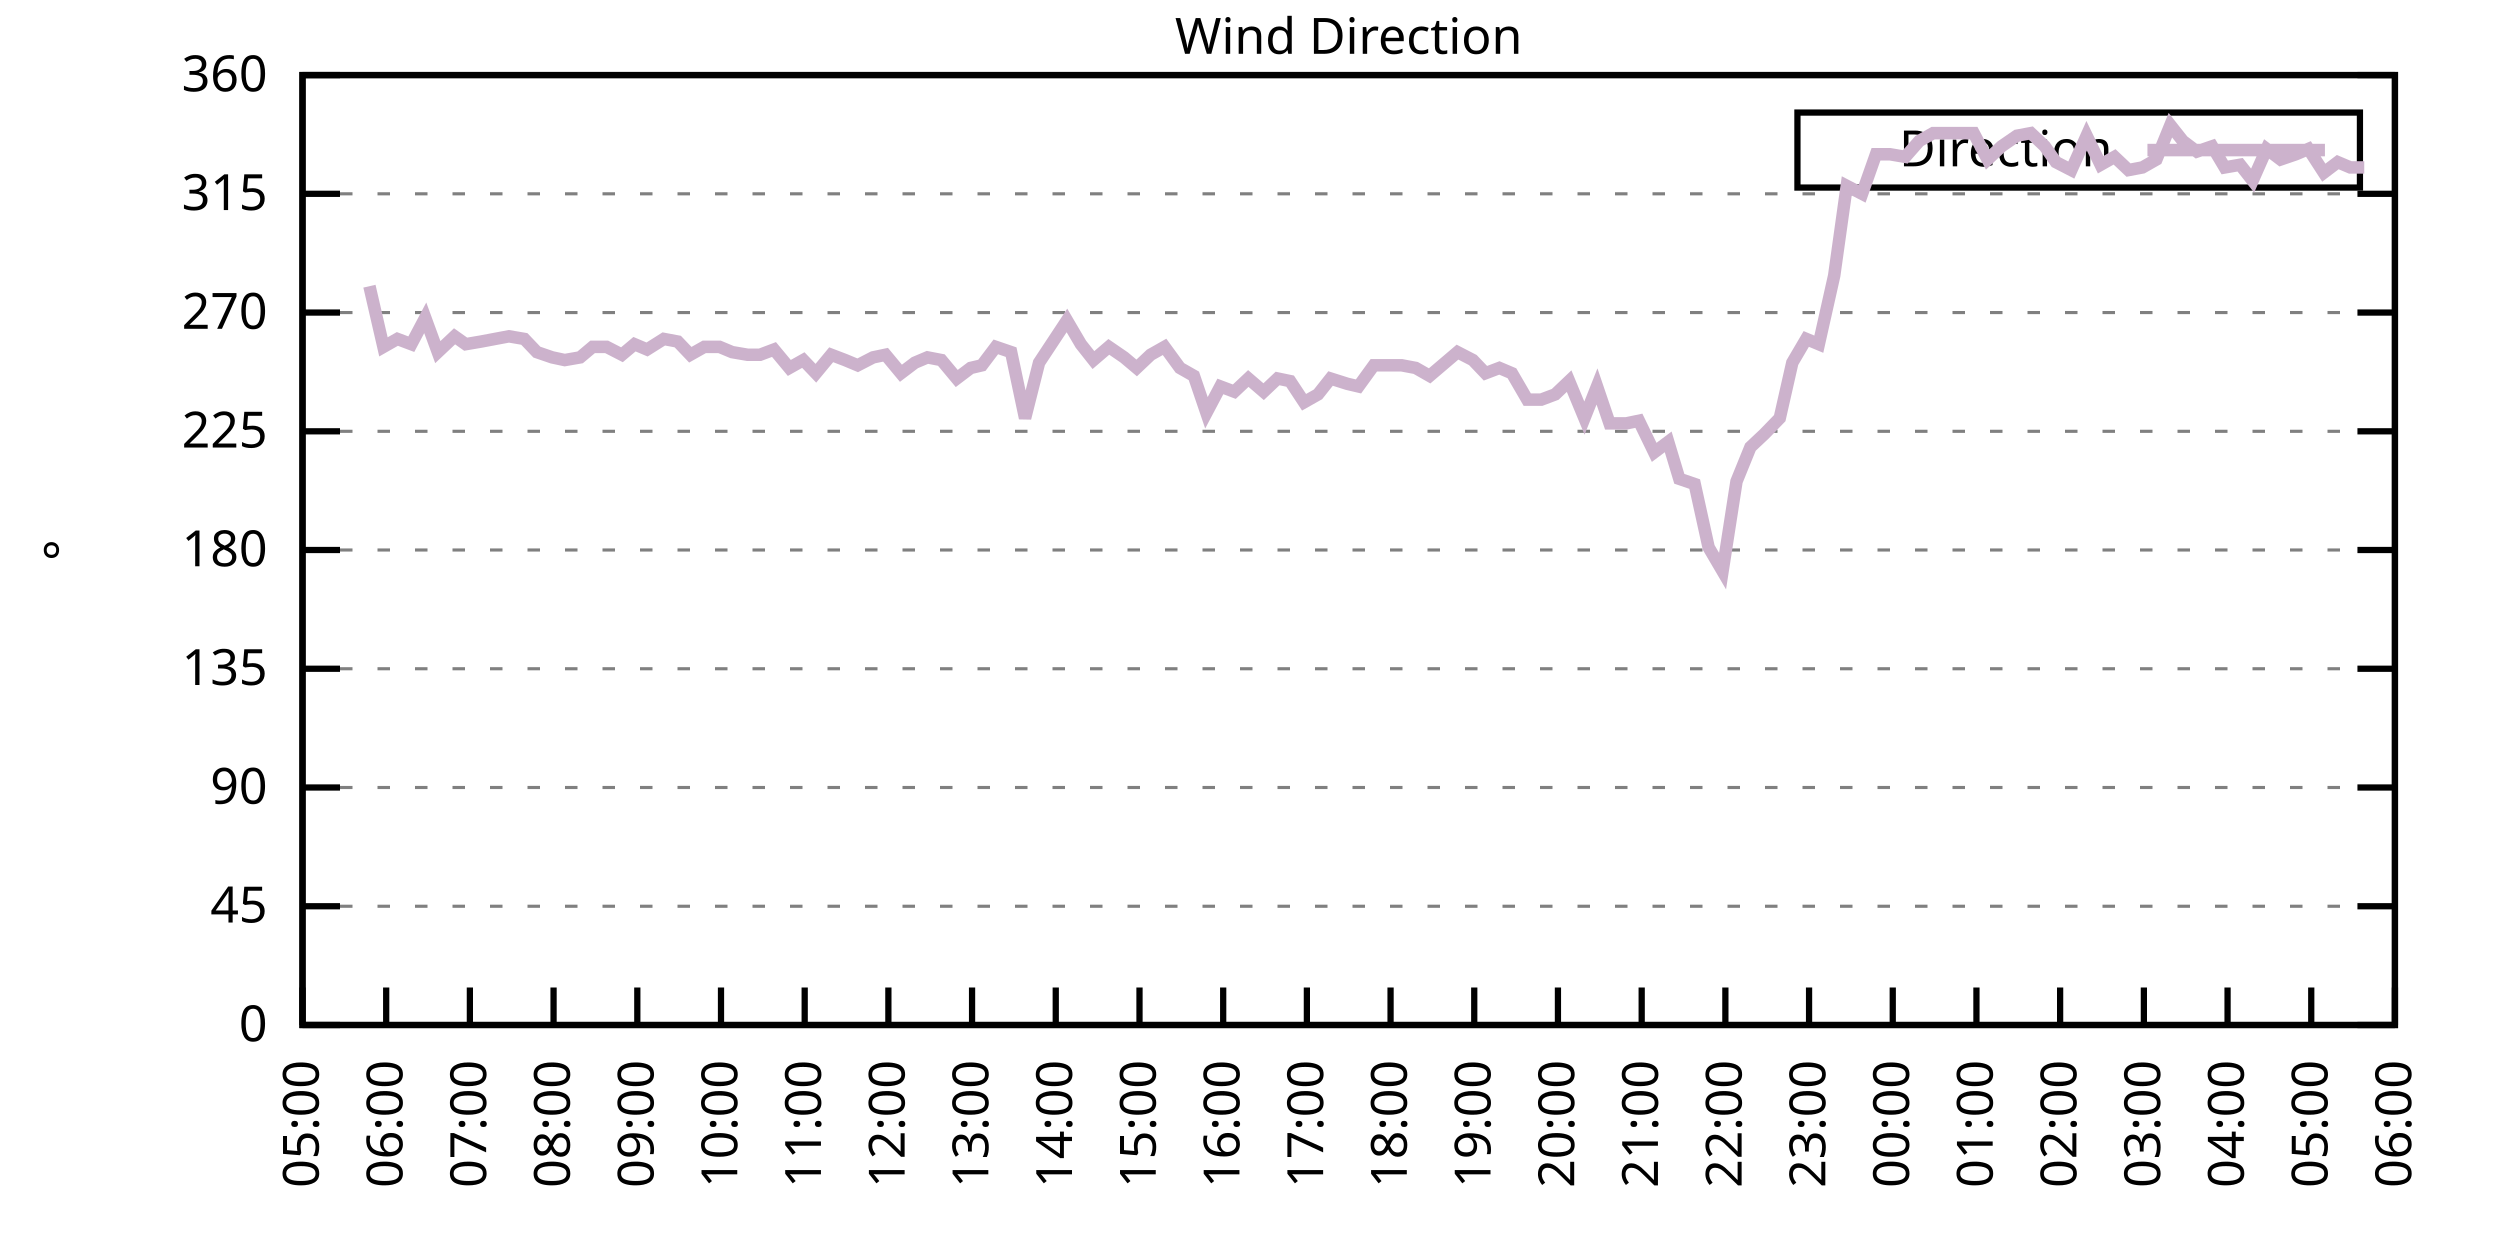
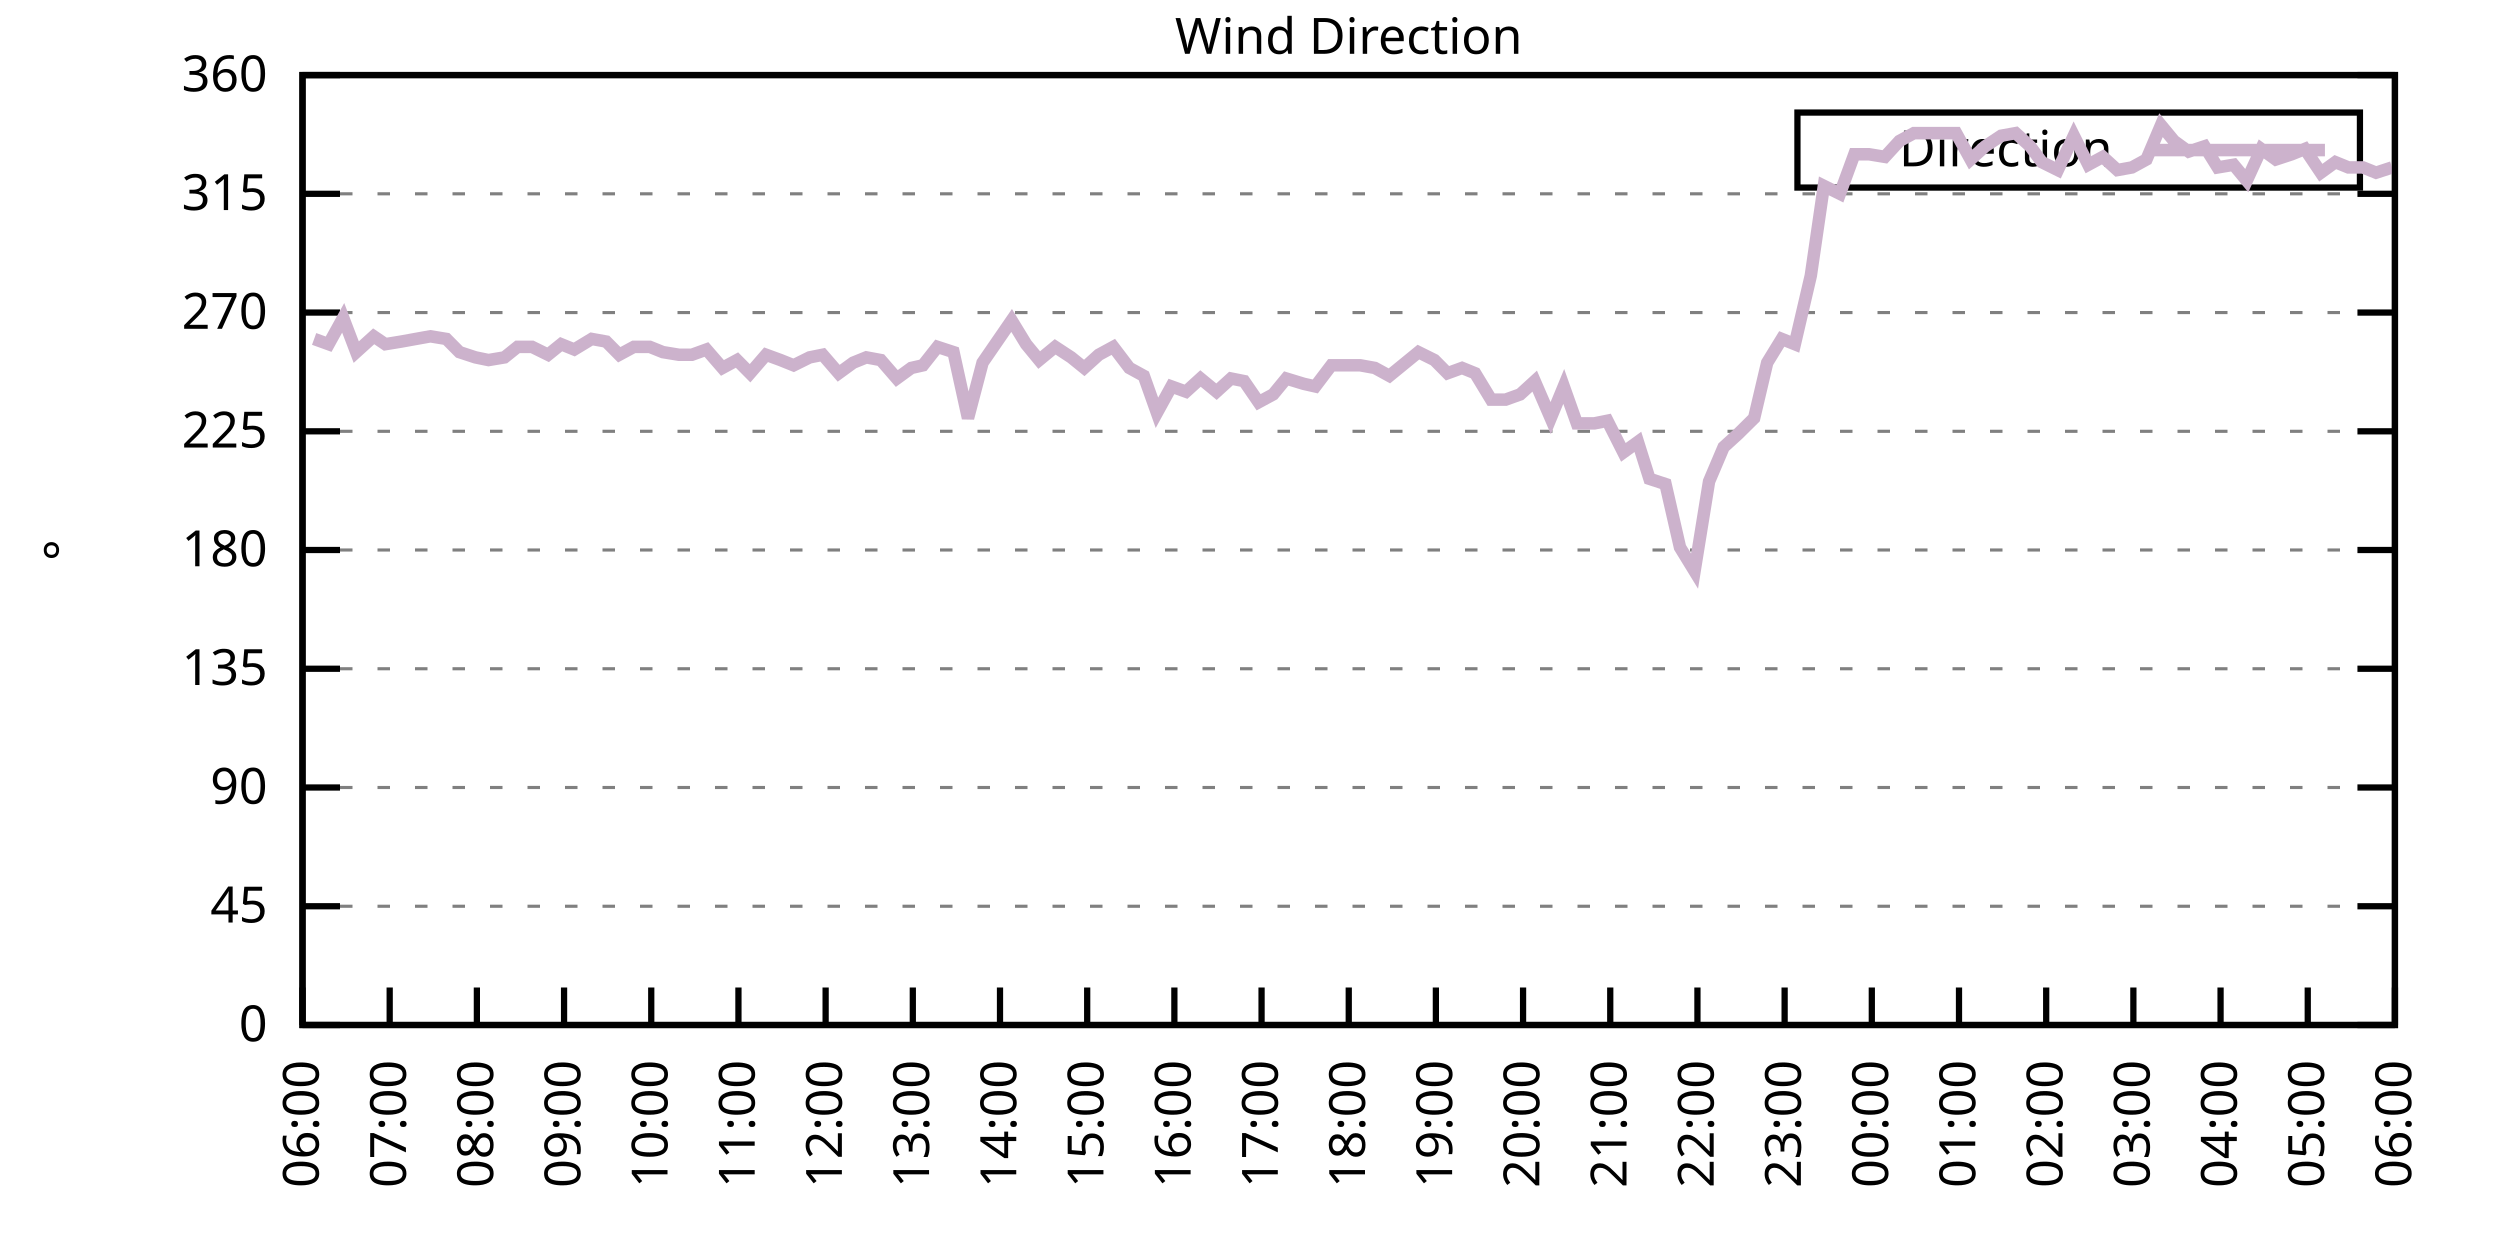
<svg xmlns="http://www.w3.org/2000/svg" xmlns:xlink="http://www.w3.org/1999/xlink" width="400" height="200" viewBox="0 0 400 200">
  <g id="gnuplot_canvas">
    <rect x="0" y="0" width="400" height="200" fill="none" />
    <defs>
      <circle id="gpDot" r="0.5" stroke-width="0.5" stroke="currentColor" />
      <path id="gpPt0" stroke-width="0.333" stroke="currentColor" d="M-1,0 h2 M0,-1 v2" />
      <path id="gpPt1" stroke-width="0.333" stroke="currentColor" d="M-1,-1 L1,1 M1,-1 L-1,1" />
      <path id="gpPt2" stroke-width="0.333" stroke="currentColor" d="M-1,0 L1,0 M0,-1 L0,1 M-1,-1 L1,1 M-1,1 L1,-1" />
      <rect id="gpPt3" stroke-width="0.333" stroke="currentColor" x="-1" y="-1" width="2" height="2" />
      <rect id="gpPt4" stroke-width="0.333" stroke="currentColor" fill="currentColor" x="-1" y="-1" width="2" height="2" />
      <circle id="gpPt5" stroke-width="0.333" stroke="currentColor" cx="0" cy="0" r="1" />
      <use xlink:href="#gpPt5" id="gpPt6" fill="currentColor" stroke="none" />
      <path id="gpPt7" stroke-width="0.333" stroke="currentColor" d="M0,-1.33 L-1.33,0.67 L1.33,0.67 z" />
      <use xlink:href="#gpPt7" id="gpPt8" fill="currentColor" stroke="none" />
      <use xlink:href="#gpPt7" id="gpPt9" stroke="currentColor" transform="rotate(180)" />
      <use xlink:href="#gpPt9" id="gpPt10" fill="currentColor" stroke="none" />
      <use xlink:href="#gpPt3" id="gpPt11" stroke="currentColor" transform="rotate(45)" />
      <use xlink:href="#gpPt11" id="gpPt12" fill="currentColor" stroke="none" />
      <path id="gpPt13" stroke-width="0.333" stroke="currentColor" d="M0,1.330 L1.265,0.411 L0.782,-1.067 L-0.782,-1.076 L-1.265,0.411 z" />
      <use xlink:href="#gpPt13" id="gpPt14" fill="currentColor" stroke="none" />
      <filter id="textbox" filterUnits="objectBoundingBox" x="0" y="0" height="1" width="1">
        <feFlood flood-color="white" flood-opacity="1" result="bgnd" />
        <feComposite in="SourceGraphic" in2="bgnd" operator="atop" />
      </filter>
      <filter id="greybox" filterUnits="objectBoundingBox" x="0" y="0" height="1" width="1">
        <feFlood flood-color="lightgrey" flood-opacity="1" result="grey" />
        <feComposite in="SourceGraphic" in2="grey" operator="atop" />
      </filter>
    </defs>
    <g fill="none" color="white" stroke="currentColor" stroke-width="1.00" stroke-linecap="butt" stroke-linejoin="miter">
</g>
    <g fill="none" color="black" stroke="currentColor" stroke-width="1.00" stroke-linecap="butt" stroke-linejoin="miter">
      <g stroke="none" shape-rendering="crispEdges">
        <polygon fill="rgb(255, 255, 255)" points="48.40,164.00 383.18,164.00 383.18,12.02 48.40,12.02 " />
      </g>
    </g>
    <g fill="none" color="black" stroke="currentColor" stroke-width="1.00" stroke-linecap="butt" stroke-linejoin="miter">
</g>
    <g fill="none" color="black" stroke="black" stroke-width="0.50" stroke-linecap="butt" stroke-linejoin="miter">
</g>
    <g fill="none" color="gray" stroke="currentColor" stroke-width="0.50" stroke-linecap="butt" stroke-linejoin="miter">
      <path stroke="gray" stroke-dasharray="2,4" class="gridline" d="M48.40,164.00 L383.19,164.00  " />
    </g>
    <g fill="none" color="gray" stroke="gray" stroke-width="1.00" stroke-linecap="butt" stroke-linejoin="miter">
</g>
    <g fill="none" color="black" stroke="currentColor" stroke-width="1.00" stroke-linecap="butt" stroke-linejoin="miter">
      <path stroke="black" d="M48.40,164.00 L54.40,164.00 M383.19,164.00 L377.19,164.00  " />
      <g transform="translate(42.80,166.60)" stroke="none" fill="black" font-family="Sans" font-size="8.00" text-anchor="end">
        <text>
          <tspan font-family="Sans"> 0</tspan>
        </text>
      </g>
    </g>
    <g fill="none" color="black" stroke="currentColor" stroke-width="1.00" stroke-linecap="butt" stroke-linejoin="miter">
</g>
    <g fill="none" color="black" stroke="black" stroke-width="0.50" stroke-linecap="butt" stroke-linejoin="miter">
</g>
    <g fill="none" color="gray" stroke="currentColor" stroke-width="0.50" stroke-linecap="butt" stroke-linejoin="miter">
      <path stroke="gray" stroke-dasharray="2,4" class="gridline" d="M48.40,145.00 L383.19,145.00  " />
    </g>
    <g fill="none" color="gray" stroke="gray" stroke-width="1.00" stroke-linecap="butt" stroke-linejoin="miter">
</g>
    <g fill="none" color="black" stroke="currentColor" stroke-width="1.00" stroke-linecap="butt" stroke-linejoin="miter">
      <path stroke="black" d="M48.40,145.00 L54.40,145.00 M383.19,145.00 L377.19,145.00  " />
      <g transform="translate(42.80,147.60)" stroke="none" fill="black" font-family="Sans" font-size="8.00" text-anchor="end">
        <text>
          <tspan font-family="Sans"> 45</tspan>
        </text>
      </g>
    </g>
    <g fill="none" color="black" stroke="currentColor" stroke-width="1.00" stroke-linecap="butt" stroke-linejoin="miter">
</g>
    <g fill="none" color="black" stroke="black" stroke-width="0.50" stroke-linecap="butt" stroke-linejoin="miter">
</g>
    <g fill="none" color="gray" stroke="currentColor" stroke-width="0.50" stroke-linecap="butt" stroke-linejoin="miter">
      <path stroke="gray" stroke-dasharray="2,4" class="gridline" d="M48.40,126.00 L383.19,126.00  " />
    </g>
    <g fill="none" color="gray" stroke="gray" stroke-width="1.00" stroke-linecap="butt" stroke-linejoin="miter">
</g>
    <g fill="none" color="black" stroke="currentColor" stroke-width="1.00" stroke-linecap="butt" stroke-linejoin="miter">
      <path stroke="black" d="M48.40,126.00 L54.40,126.00 M383.19,126.00 L377.19,126.00  " />
      <g transform="translate(42.80,128.60)" stroke="none" fill="black" font-family="Sans" font-size="8.00" text-anchor="end">
        <text>
          <tspan font-family="Sans"> 90</tspan>
        </text>
      </g>
    </g>
    <g fill="none" color="black" stroke="currentColor" stroke-width="1.00" stroke-linecap="butt" stroke-linejoin="miter">
</g>
    <g fill="none" color="black" stroke="black" stroke-width="0.50" stroke-linecap="butt" stroke-linejoin="miter">
</g>
    <g fill="none" color="gray" stroke="currentColor" stroke-width="0.50" stroke-linecap="butt" stroke-linejoin="miter">
      <path stroke="gray" stroke-dasharray="2,4" class="gridline" d="M48.40,107.00 L383.19,107.00  " />
    </g>
    <g fill="none" color="gray" stroke="gray" stroke-width="1.00" stroke-linecap="butt" stroke-linejoin="miter">
</g>
    <g fill="none" color="black" stroke="currentColor" stroke-width="1.00" stroke-linecap="butt" stroke-linejoin="miter">
      <path stroke="black" d="M48.40,107.00 L54.40,107.00 M383.19,107.00 L377.19,107.00  " />
      <g transform="translate(42.80,109.60)" stroke="none" fill="black" font-family="Sans" font-size="8.00" text-anchor="end">
        <text>
          <tspan font-family="Sans"> 135</tspan>
        </text>
      </g>
    </g>
    <g fill="none" color="black" stroke="currentColor" stroke-width="1.00" stroke-linecap="butt" stroke-linejoin="miter">
</g>
    <g fill="none" color="black" stroke="black" stroke-width="0.50" stroke-linecap="butt" stroke-linejoin="miter">
</g>
    <g fill="none" color="gray" stroke="currentColor" stroke-width="0.50" stroke-linecap="butt" stroke-linejoin="miter">
      <path stroke="gray" stroke-dasharray="2,4" class="gridline" d="M48.40,88.00 L383.19,88.00  " />
    </g>
    <g fill="none" color="gray" stroke="gray" stroke-width="1.00" stroke-linecap="butt" stroke-linejoin="miter">
</g>
    <g fill="none" color="black" stroke="currentColor" stroke-width="1.00" stroke-linecap="butt" stroke-linejoin="miter">
      <path stroke="black" d="M48.40,88.00 L54.40,88.00 M383.19,88.00 L377.19,88.00  " />
      <g transform="translate(42.80,90.60)" stroke="none" fill="black" font-family="Sans" font-size="8.00" text-anchor="end">
        <text>
          <tspan font-family="Sans"> 180</tspan>
        </text>
      </g>
    </g>
    <g fill="none" color="black" stroke="currentColor" stroke-width="1.00" stroke-linecap="butt" stroke-linejoin="miter">
</g>
    <g fill="none" color="black" stroke="black" stroke-width="0.50" stroke-linecap="butt" stroke-linejoin="miter">
</g>
    <g fill="none" color="gray" stroke="currentColor" stroke-width="0.50" stroke-linecap="butt" stroke-linejoin="miter">
      <path stroke="gray" stroke-dasharray="2,4" class="gridline" d="M48.40,69.01 L383.19,69.01  " />
    </g>
    <g fill="none" color="gray" stroke="gray" stroke-width="1.00" stroke-linecap="butt" stroke-linejoin="miter">
</g>
    <g fill="none" color="black" stroke="currentColor" stroke-width="1.00" stroke-linecap="butt" stroke-linejoin="miter">
      <path stroke="black" d="M48.40,69.01 L54.40,69.01 M383.19,69.01 L377.19,69.01  " />
      <g transform="translate(42.80,71.61)" stroke="none" fill="black" font-family="Sans" font-size="8.00" text-anchor="end">
        <text>
          <tspan font-family="Sans"> 225</tspan>
        </text>
      </g>
    </g>
    <g fill="none" color="black" stroke="currentColor" stroke-width="1.00" stroke-linecap="butt" stroke-linejoin="miter">
</g>
    <g fill="none" color="black" stroke="black" stroke-width="0.50" stroke-linecap="butt" stroke-linejoin="miter">
</g>
    <g fill="none" color="gray" stroke="currentColor" stroke-width="0.50" stroke-linecap="butt" stroke-linejoin="miter">
      <path stroke="gray" stroke-dasharray="2,4" class="gridline" d="M48.40,50.01 L383.19,50.01  " />
    </g>
    <g fill="none" color="gray" stroke="gray" stroke-width="1.00" stroke-linecap="butt" stroke-linejoin="miter">
</g>
    <g fill="none" color="black" stroke="currentColor" stroke-width="1.00" stroke-linecap="butt" stroke-linejoin="miter">
      <path stroke="black" d="M48.40,50.01 L54.40,50.01 M383.19,50.01 L377.19,50.01  " />
      <g transform="translate(42.80,52.61)" stroke="none" fill="black" font-family="Sans" font-size="8.00" text-anchor="end">
        <text>
          <tspan font-family="Sans"> 270</tspan>
        </text>
      </g>
    </g>
    <g fill="none" color="black" stroke="currentColor" stroke-width="1.00" stroke-linecap="butt" stroke-linejoin="miter">
</g>
    <g fill="none" color="black" stroke="black" stroke-width="0.50" stroke-linecap="butt" stroke-linejoin="miter">
</g>
    <g fill="none" color="gray" stroke="currentColor" stroke-width="0.50" stroke-linecap="butt" stroke-linejoin="miter">
      <path stroke="gray" stroke-dasharray="2,4" class="gridline" d="M48.40,31.01 L383.19,31.01  " />
    </g>
    <g fill="none" color="gray" stroke="gray" stroke-width="1.00" stroke-linecap="butt" stroke-linejoin="miter">
</g>
    <g fill="none" color="black" stroke="currentColor" stroke-width="1.00" stroke-linecap="butt" stroke-linejoin="miter">
      <path stroke="black" d="M48.40,31.01 L54.40,31.01 M383.19,31.01 L377.19,31.01  " />
      <g transform="translate(42.80,33.61)" stroke="none" fill="black" font-family="Sans" font-size="8.00" text-anchor="end">
        <text>
          <tspan font-family="Sans"> 315</tspan>
        </text>
      </g>
    </g>
    <g fill="none" color="black" stroke="currentColor" stroke-width="1.00" stroke-linecap="butt" stroke-linejoin="miter">
</g>
    <g fill="none" color="black" stroke="black" stroke-width="0.50" stroke-linecap="butt" stroke-linejoin="miter">
</g>
    <g fill="none" color="gray" stroke="currentColor" stroke-width="0.50" stroke-linecap="butt" stroke-linejoin="miter">
      <path stroke="gray" stroke-dasharray="2,4" class="gridline" d="M48.40,12.01 L383.19,12.01  " />
    </g>
    <g fill="none" color="gray" stroke="gray" stroke-width="1.00" stroke-linecap="butt" stroke-linejoin="miter">
</g>
    <g fill="none" color="black" stroke="currentColor" stroke-width="1.00" stroke-linecap="butt" stroke-linejoin="miter">
      <path stroke="black" d="M48.40,12.01 L54.40,12.01 M383.19,12.01 L377.19,12.01  " />
      <g transform="translate(42.80,14.61)" stroke="none" fill="black" font-family="Sans" font-size="8.00" text-anchor="end">
        <text>
          <tspan font-family="Sans"> 360</tspan>
        </text>
      </g>
    </g>
    <g fill="none" color="black" stroke="currentColor" stroke-width="1.00" stroke-linecap="butt" stroke-linejoin="miter">
      <path stroke="black" d="M48.40,164.00 L48.40,158.00  " />
      <g transform="translate(51.00,169.60) rotate(270.00)" stroke="none" fill="black" font-family="Sans" font-size="8.00" text-anchor="end">
        <text>
-           <tspan font-family="Sans">05:00</tspan>
-         </text>
-       </g>
-     </g>
-     <g fill="none" color="black" stroke="currentColor" stroke-width="1.00" stroke-linecap="butt" stroke-linejoin="miter">
-       <path stroke="black" d="M61.79,164.00 L61.79,158.00  " />
-       <g transform="translate(64.39,169.60) rotate(270.00)" stroke="none" fill="black" font-family="Sans" font-size="8.00" text-anchor="end">
-         <text>
          <tspan font-family="Sans">06:00</tspan>
        </text>
      </g>
    </g>
    <g fill="none" color="black" stroke="currentColor" stroke-width="1.00" stroke-linecap="butt" stroke-linejoin="miter">
-       <path stroke="black" d="M75.18,164.00 L75.18,158.00  " />
-       <g transform="translate(77.78,169.60) rotate(270.00)" stroke="none" fill="black" font-family="Sans" font-size="8.00" text-anchor="end">
+       <path stroke="black" d="M62.35,164.00 L62.35,158.00  " />
+       <g transform="translate(64.95,169.60) rotate(270.00)" stroke="none" fill="black" font-family="Sans" font-size="8.00" text-anchor="end">
        <text>
          <tspan font-family="Sans">07:00</tspan>
        </text>
      </g>
    </g>
    <g fill="none" color="black" stroke="currentColor" stroke-width="1.00" stroke-linecap="butt" stroke-linejoin="miter">
-       <path stroke="black" d="M88.57,164.00 L88.57,158.00  " />
-       <g transform="translate(91.17,169.60) rotate(270.00)" stroke="none" fill="black" font-family="Sans" font-size="8.00" text-anchor="end">
+       <path stroke="black" d="M76.30,164.00 L76.30,158.00  " />
+       <g transform="translate(78.90,169.60) rotate(270.00)" stroke="none" fill="black" font-family="Sans" font-size="8.00" text-anchor="end">
        <text>
          <tspan font-family="Sans">08:00</tspan>
        </text>
      </g>
    </g>
    <g fill="none" color="black" stroke="currentColor" stroke-width="1.00" stroke-linecap="butt" stroke-linejoin="miter">
-       <path stroke="black" d="M101.97,164.00 L101.97,158.00  " />
-       <g transform="translate(104.57,169.60) rotate(270.00)" stroke="none" fill="black" font-family="Sans" font-size="8.00" text-anchor="end">
+       <path stroke="black" d="M90.25,164.00 L90.25,158.00  " />
+       <g transform="translate(92.85,169.60) rotate(270.00)" stroke="none" fill="black" font-family="Sans" font-size="8.00" text-anchor="end">
        <text>
          <tspan font-family="Sans">09:00</tspan>
        </text>
      </g>
    </g>
    <g fill="none" color="black" stroke="currentColor" stroke-width="1.00" stroke-linecap="butt" stroke-linejoin="miter">
-       <path stroke="black" d="M115.36,164.00 L115.36,158.00  " />
-       <g transform="translate(117.96,169.60) rotate(270.00)" stroke="none" fill="black" font-family="Sans" font-size="8.00" text-anchor="end">
+       <path stroke="black" d="M104.20,164.00 L104.20,158.00  " />
+       <g transform="translate(106.80,169.60) rotate(270.00)" stroke="none" fill="black" font-family="Sans" font-size="8.00" text-anchor="end">
        <text>
          <tspan font-family="Sans">10:00</tspan>
        </text>
      </g>
    </g>
    <g fill="none" color="black" stroke="currentColor" stroke-width="1.00" stroke-linecap="butt" stroke-linejoin="miter">
-       <path stroke="black" d="M128.75,164.00 L128.75,158.00  " />
-       <g transform="translate(131.35,169.60) rotate(270.00)" stroke="none" fill="black" font-family="Sans" font-size="8.00" text-anchor="end">
+       <path stroke="black" d="M118.15,164.00 L118.15,158.00  " />
+       <g transform="translate(120.75,169.60) rotate(270.00)" stroke="none" fill="black" font-family="Sans" font-size="8.00" text-anchor="end">
        <text>
          <tspan font-family="Sans">11:00</tspan>
        </text>
      </g>
    </g>
    <g fill="none" color="black" stroke="currentColor" stroke-width="1.00" stroke-linecap="butt" stroke-linejoin="miter">
-       <path stroke="black" d="M142.14,164.00 L142.14,158.00  " />
-       <g transform="translate(144.74,169.60) rotate(270.00)" stroke="none" fill="black" font-family="Sans" font-size="8.00" text-anchor="end">
+       <path stroke="black" d="M132.10,164.00 L132.10,158.00  " />
+       <g transform="translate(134.70,169.60) rotate(270.00)" stroke="none" fill="black" font-family="Sans" font-size="8.00" text-anchor="end">
        <text>
          <tspan font-family="Sans">12:00</tspan>
        </text>
      </g>
    </g>
    <g fill="none" color="black" stroke="currentColor" stroke-width="1.00" stroke-linecap="butt" stroke-linejoin="miter">
-       <path stroke="black" d="M155.53,164.00 L155.53,158.00  " />
-       <g transform="translate(158.13,169.60) rotate(270.00)" stroke="none" fill="black" font-family="Sans" font-size="8.00" text-anchor="end">
+       <path stroke="black" d="M146.05,164.00 L146.05,158.00  " />
+       <g transform="translate(148.65,169.60) rotate(270.00)" stroke="none" fill="black" font-family="Sans" font-size="8.00" text-anchor="end">
        <text>
          <tspan font-family="Sans">13:00</tspan>
        </text>
      </g>
    </g>
    <g fill="none" color="black" stroke="currentColor" stroke-width="1.00" stroke-linecap="butt" stroke-linejoin="miter">
-       <path stroke="black" d="M168.92,164.00 L168.92,158.00  " />
-       <g transform="translate(171.52,169.60) rotate(270.00)" stroke="none" fill="black" font-family="Sans" font-size="8.00" text-anchor="end">
+       <path stroke="black" d="M160.00,164.00 L160.00,158.00  " />
+       <g transform="translate(162.60,169.60) rotate(270.00)" stroke="none" fill="black" font-family="Sans" font-size="8.00" text-anchor="end">
        <text>
          <tspan font-family="Sans">14:00</tspan>
        </text>
      </g>
    </g>
    <g fill="none" color="black" stroke="currentColor" stroke-width="1.00" stroke-linecap="butt" stroke-linejoin="miter">
-       <path stroke="black" d="M182.32,164.00 L182.32,158.00  " />
-       <g transform="translate(184.92,169.60) rotate(270.00)" stroke="none" fill="black" font-family="Sans" font-size="8.00" text-anchor="end">
+       <path stroke="black" d="M173.95,164.00 L173.95,158.00  " />
+       <g transform="translate(176.55,169.60) rotate(270.00)" stroke="none" fill="black" font-family="Sans" font-size="8.00" text-anchor="end">
        <text>
          <tspan font-family="Sans">15:00</tspan>
        </text>
      </g>
    </g>
    <g fill="none" color="black" stroke="currentColor" stroke-width="1.00" stroke-linecap="butt" stroke-linejoin="miter">
-       <path stroke="black" d="M195.71,164.00 L195.71,158.00  " />
-       <g transform="translate(198.31,169.60) rotate(270.00)" stroke="none" fill="black" font-family="Sans" font-size="8.00" text-anchor="end">
+       <path stroke="black" d="M187.90,164.00 L187.90,158.00  " />
+       <g transform="translate(190.50,169.60) rotate(270.00)" stroke="none" fill="black" font-family="Sans" font-size="8.00" text-anchor="end">
        <text>
          <tspan font-family="Sans">16:00</tspan>
        </text>
      </g>
    </g>
    <g fill="none" color="black" stroke="currentColor" stroke-width="1.00" stroke-linecap="butt" stroke-linejoin="miter">
-       <path stroke="black" d="M209.10,164.00 L209.10,158.00  " />
-       <g transform="translate(211.70,169.60) rotate(270.00)" stroke="none" fill="black" font-family="Sans" font-size="8.00" text-anchor="end">
+       <path stroke="black" d="M201.85,164.00 L201.85,158.00  " />
+       <g transform="translate(204.45,169.60) rotate(270.00)" stroke="none" fill="black" font-family="Sans" font-size="8.00" text-anchor="end">
        <text>
          <tspan font-family="Sans">17:00</tspan>
        </text>
      </g>
    </g>
    <g fill="none" color="black" stroke="currentColor" stroke-width="1.00" stroke-linecap="butt" stroke-linejoin="miter">
-       <path stroke="black" d="M222.49,164.00 L222.49,158.00  " />
-       <g transform="translate(225.09,169.60) rotate(270.00)" stroke="none" fill="black" font-family="Sans" font-size="8.00" text-anchor="end">
+       <path stroke="black" d="M215.80,164.00 L215.80,158.00  " />
+       <g transform="translate(218.40,169.60) rotate(270.00)" stroke="none" fill="black" font-family="Sans" font-size="8.00" text-anchor="end">
        <text>
          <tspan font-family="Sans">18:00</tspan>
        </text>
      </g>
    </g>
    <g fill="none" color="black" stroke="currentColor" stroke-width="1.00" stroke-linecap="butt" stroke-linejoin="miter">
-       <path stroke="black" d="M235.88,164.00 L235.88,158.00  " />
-       <g transform="translate(238.48,169.60) rotate(270.00)" stroke="none" fill="black" font-family="Sans" font-size="8.00" text-anchor="end">
+       <path stroke="black" d="M229.74,164.00 L229.74,158.00  " />
+       <g transform="translate(232.34,169.60) rotate(270.00)" stroke="none" fill="black" font-family="Sans" font-size="8.00" text-anchor="end">
        <text>
          <tspan font-family="Sans">19:00</tspan>
        </text>
      </g>
    </g>
    <g fill="none" color="black" stroke="currentColor" stroke-width="1.00" stroke-linecap="butt" stroke-linejoin="miter">
-       <path stroke="black" d="M249.27,164.00 L249.27,158.00  " />
-       <g transform="translate(251.87,169.60) rotate(270.00)" stroke="none" fill="black" font-family="Sans" font-size="8.00" text-anchor="end">
+       <path stroke="black" d="M243.69,164.00 L243.69,158.00  " />
+       <g transform="translate(246.29,169.60) rotate(270.00)" stroke="none" fill="black" font-family="Sans" font-size="8.00" text-anchor="end">
        <text>
          <tspan font-family="Sans">20:00</tspan>
        </text>
      </g>
    </g>
    <g fill="none" color="black" stroke="currentColor" stroke-width="1.00" stroke-linecap="butt" stroke-linejoin="miter">
-       <path stroke="black" d="M262.67,164.00 L262.67,158.00  " />
-       <g transform="translate(265.27,169.60) rotate(270.00)" stroke="none" fill="black" font-family="Sans" font-size="8.00" text-anchor="end">
+       <path stroke="black" d="M257.64,164.00 L257.64,158.00  " />
+       <g transform="translate(260.24,169.60) rotate(270.00)" stroke="none" fill="black" font-family="Sans" font-size="8.00" text-anchor="end">
        <text>
          <tspan font-family="Sans">21:00</tspan>
        </text>
      </g>
    </g>
    <g fill="none" color="black" stroke="currentColor" stroke-width="1.00" stroke-linecap="butt" stroke-linejoin="miter">
-       <path stroke="black" d="M276.06,164.00 L276.06,158.00  " />
-       <g transform="translate(278.66,169.60) rotate(270.00)" stroke="none" fill="black" font-family="Sans" font-size="8.00" text-anchor="end">
+       <path stroke="black" d="M271.59,164.00 L271.59,158.00  " />
+       <g transform="translate(274.19,169.60) rotate(270.00)" stroke="none" fill="black" font-family="Sans" font-size="8.00" text-anchor="end">
        <text>
          <tspan font-family="Sans">22:00</tspan>
        </text>
      </g>
    </g>
    <g fill="none" color="black" stroke="currentColor" stroke-width="1.00" stroke-linecap="butt" stroke-linejoin="miter">
-       <path stroke="black" d="M289.45,164.00 L289.45,158.00  " />
-       <g transform="translate(292.05,169.60) rotate(270.00)" stroke="none" fill="black" font-family="Sans" font-size="8.00" text-anchor="end">
+       <path stroke="black" d="M285.54,164.00 L285.54,158.00  " />
+       <g transform="translate(288.14,169.60) rotate(270.00)" stroke="none" fill="black" font-family="Sans" font-size="8.00" text-anchor="end">
        <text>
          <tspan font-family="Sans">23:00</tspan>
        </text>
      </g>
    </g>
    <g fill="none" color="black" stroke="currentColor" stroke-width="1.00" stroke-linecap="butt" stroke-linejoin="miter">
-       <path stroke="black" d="M302.84,164.00 L302.84,158.00  " />
-       <g transform="translate(305.44,169.60) rotate(270.00)" stroke="none" fill="black" font-family="Sans" font-size="8.00" text-anchor="end">
+       <path stroke="black" d="M299.49,164.00 L299.49,158.00  " />
+       <g transform="translate(302.09,169.60) rotate(270.00)" stroke="none" fill="black" font-family="Sans" font-size="8.00" text-anchor="end">
        <text>
          <tspan font-family="Sans">00:00</tspan>
        </text>
      </g>
    </g>
    <g fill="none" color="black" stroke="currentColor" stroke-width="1.00" stroke-linecap="butt" stroke-linejoin="miter">
-       <path stroke="black" d="M316.23,164.00 L316.23,158.00  " />
-       <g transform="translate(318.83,169.60) rotate(270.00)" stroke="none" fill="black" font-family="Sans" font-size="8.00" text-anchor="end">
+       <path stroke="black" d="M313.44,164.00 L313.44,158.00  " />
+       <g transform="translate(316.04,169.60) rotate(270.00)" stroke="none" fill="black" font-family="Sans" font-size="8.00" text-anchor="end">
        <text>
          <tspan font-family="Sans">01:00</tspan>
        </text>
      </g>
    </g>
    <g fill="none" color="black" stroke="currentColor" stroke-width="1.00" stroke-linecap="butt" stroke-linejoin="miter">
-       <path stroke="black" d="M329.62,164.00 L329.62,158.00  " />
-       <g transform="translate(332.22,169.60) rotate(270.00)" stroke="none" fill="black" font-family="Sans" font-size="8.00" text-anchor="end">
+       <path stroke="black" d="M327.39,164.00 L327.39,158.00  " />
+       <g transform="translate(329.99,169.60) rotate(270.00)" stroke="none" fill="black" font-family="Sans" font-size="8.00" text-anchor="end">
        <text>
          <tspan font-family="Sans">02:00</tspan>
        </text>
      </g>
    </g>
    <g fill="none" color="black" stroke="currentColor" stroke-width="1.00" stroke-linecap="butt" stroke-linejoin="miter">
-       <path stroke="black" d="M343.02,164.00 L343.02,158.00  " />
-       <g transform="translate(345.62,169.60) rotate(270.00)" stroke="none" fill="black" font-family="Sans" font-size="8.00" text-anchor="end">
+       <path stroke="black" d="M341.34,164.00 L341.34,158.00  " />
+       <g transform="translate(343.94,169.60) rotate(270.00)" stroke="none" fill="black" font-family="Sans" font-size="8.00" text-anchor="end">
        <text>
          <tspan font-family="Sans">03:00</tspan>
        </text>
      </g>
    </g>
    <g fill="none" color="black" stroke="currentColor" stroke-width="1.00" stroke-linecap="butt" stroke-linejoin="miter">
-       <path stroke="black" d="M356.41,164.00 L356.41,158.00  " />
-       <g transform="translate(359.01,169.60) rotate(270.00)" stroke="none" fill="black" font-family="Sans" font-size="8.00" text-anchor="end">
+       <path stroke="black" d="M355.29,164.00 L355.29,158.00  " />
+       <g transform="translate(357.89,169.60) rotate(270.00)" stroke="none" fill="black" font-family="Sans" font-size="8.00" text-anchor="end">
        <text>
          <tspan font-family="Sans">04:00</tspan>
        </text>
      </g>
    </g>
    <g fill="none" color="black" stroke="currentColor" stroke-width="1.00" stroke-linecap="butt" stroke-linejoin="miter">
-       <path stroke="black" d="M369.80,164.00 L369.80,158.00  " />
-       <g transform="translate(372.40,169.60) rotate(270.00)" stroke="none" fill="black" font-family="Sans" font-size="8.00" text-anchor="end">
+       <path stroke="black" d="M369.24,164.00 L369.24,158.00  " />
+       <g transform="translate(371.84,169.60) rotate(270.00)" stroke="none" fill="black" font-family="Sans" font-size="8.00" text-anchor="end">
        <text>
          <tspan font-family="Sans">05:00</tspan>
        </text>
      </g>
    </g>
    <g fill="none" color="black" stroke="currentColor" stroke-width="1.00" stroke-linecap="butt" stroke-linejoin="miter">
      <path stroke="black" d="M383.19,164.00 L383.19,158.00  " />
      <g transform="translate(385.79,169.60) rotate(270.00)" stroke="none" fill="black" font-family="Sans" font-size="8.00" text-anchor="end">
        <text>
          <tspan font-family="Sans">06:00</tspan>
        </text>
      </g>
    </g>
    <g fill="none" color="black" stroke="currentColor" stroke-width="1.00" stroke-linecap="butt" stroke-linejoin="miter">
</g>
    <g fill="none" color="black" stroke="currentColor" stroke-width="1.00" stroke-linecap="butt" stroke-linejoin="miter">
      <path stroke="black" d="M48.40,12.01 L48.40,164.00 L383.19,164.00 L383.19,12.01 L48.40,12.01 Z  " />
    </g>
    <g fill="none" color="black" stroke="currentColor" stroke-width="1.00" stroke-linecap="butt" stroke-linejoin="miter">
</g>
    <g fill="none" color="black" stroke="currentColor" stroke-width="1.00" stroke-linecap="butt" stroke-linejoin="miter">
      <path stroke="black" d="M287.59,30.01 L287.59,18.01 L377.59,18.01 L377.59,30.01 L287.59,30.01 Z  " />
    </g>
    <g id="Wind_direction_plot_1">
      <g fill="none" color="white" stroke="black" stroke-width="2.00" stroke-linecap="butt" stroke-linejoin="miter">
</g>
      <g fill="none" color="black" stroke="currentColor" stroke-width="2.00" stroke-linecap="butt" stroke-linejoin="miter">
        <g transform="translate(337.99,26.61)" stroke="none" fill="black" font-family="Sans" font-size="8.00" text-anchor="end">
          <text>
            <tspan font-family="Sans">Direction</tspan>
          </text>
        </g>
      </g>
      <g fill="none" color="black" stroke="currentColor" stroke-width="2.00" stroke-linecap="butt" stroke-linejoin="miter">
-         <path stroke="rgb(204, 178, 204)" d="M343.59,24.01 L371.99,24.01 M59.11,45.79 L61.35,55.50 L63.58,54.23 L65.81,55.07 L68.04,50.85 L70.05,56.34   L72.73,53.81 L74.51,55.07 L76.97,54.65 L79.20,54.23 L81.43,53.81 L83.89,54.23 L85.90,56.34 L88.35,57.18   L90.36,57.61 L92.82,57.18 L94.82,55.50 L97.06,55.50 L99.51,56.76 L101.52,55.07 L103.53,55.92 L106.21,54.23   L108.44,54.65 L110.45,56.76 L112.68,55.50 L115.13,55.50 L117.14,56.34 L119.60,56.76 L121.61,56.76 L123.84,55.92   L126.29,58.87 L128.53,57.61 L130.54,59.72 L132.99,56.76 L135.22,57.61 L137.23,58.45 L139.69,57.18 L141.69,56.76   L144.15,59.72 L146.38,58.03 L148.39,57.18 L150.62,57.61 L153.08,60.56 L155.31,58.87 L157.10,58.45 L159.33,55.50   L161.78,56.34 L164.01,66.90 L166.25,58.03 L170.71,51.27 L172.94,55.07 L174.95,57.61 L177.41,55.50 L179.86,57.18   L181.87,58.87 L184.10,56.76 L186.33,55.50 L188.79,58.87 L191.02,60.14 L193.03,66.05 L195.26,61.83 L197.49,62.67   L199.73,60.56 L202.18,62.67 L204.41,60.56 L206.42,60.98 L208.65,64.36 L210.88,63.10 L212.89,60.56 L215.57,61.41   L217.36,61.83 L219.81,58.45 L222.04,58.45 L224.28,58.45 L226.51,58.87 L228.74,60.14 L233.20,56.34 L235.66,57.61   L237.67,59.72 L239.90,58.87 L241.91,59.72 L244.36,63.94 L246.60,63.94 L248.83,63.10 L251.06,60.98 L253.51,66.90   L255.52,61.83 L257.53,67.74 L260.21,67.74 L262.22,67.32 L264.67,72.38 L266.91,70.70 L268.69,76.61 L271.15,77.45   L273.38,87.58 L275.61,91.38 L277.84,77.03 L280.07,71.54 L282.31,69.43 L284.76,66.90 L286.77,58.03 L289.00,54.23   L291.01,55.07 L293.47,44.10 L295.48,29.74 L297.93,31.01 L300.16,24.68 L302.39,24.68 L304.85,25.10 L307.08,22.56   L309.31,21.30 L311.32,21.30 L313.55,21.30 L315.79,21.30 L318.02,25.52 L320.25,23.41 L322.70,21.72 L324.94,21.30   L327.17,23.41 L328.95,25.94 L331.41,27.21 L333.86,21.72 L336.10,26.36 L338.33,25.10 L340.56,27.21 L342.79,26.79   L345.02,25.52 L347.26,20.03 L349.26,22.56 L351.50,24.25 L353.95,23.41 L355.96,26.79 L358.42,26.36 L360.42,28.90   L362.66,23.83 L364.89,25.52 L367.34,24.68 L369.35,23.83 L371.81,27.63 L374.04,25.94 L376.05,26.79 L378.28,26.79    " />
+         <path stroke="rgb(204, 178, 204)" d="M343.59,24.01 L371.99,24.01 M50.26,54.23 L52.58,55.07 L54.91,50.85 L57.00,56.34 L59.79,53.81 L61.65,55.07   L64.21,54.65 L66.53,54.23 L68.86,53.81 L71.42,54.23 L73.51,56.34 L76.07,57.18 L78.16,57.61 L80.72,57.18   L82.81,55.50 L85.13,55.50 L87.69,56.76 L89.78,55.07 L91.88,55.92 L94.67,54.23 L96.99,54.65 L99.08,56.76   L101.41,55.50 L103.97,55.50 L106.06,56.34 L108.62,56.76 L110.71,56.76 L113.03,55.92 L115.59,58.87 L117.92,57.61   L120.01,59.72 L122.57,56.76 L124.89,57.61 L126.98,58.45 L129.54,57.18 L131.63,56.76 L134.19,59.72 L136.51,58.03   L138.61,57.18 L140.93,57.61 L143.49,60.56 L145.81,58.87 L147.67,58.45 L150.00,55.50 L152.56,56.34 L154.88,66.90   L157.21,58.03 L161.86,51.27 L164.18,55.07 L166.27,57.61 L168.83,55.50 L171.39,57.18 L173.48,58.87 L175.81,56.76   L178.13,55.50 L180.69,58.87 L183.01,60.14 L185.11,66.05 L187.43,61.83 L189.76,62.67 L192.08,60.56 L194.64,62.67   L196.96,60.56 L199.06,60.98 L201.38,64.36 L203.71,63.10 L205.80,60.56 L208.59,61.41 L210.45,61.83 L213.01,58.45   L215.33,58.45 L217.65,58.45 L219.98,58.87 L222.30,60.14 L226.95,56.34 L229.51,57.61 L231.60,59.72 L233.93,58.87   L236.02,59.72 L238.58,63.94 L240.90,63.94 L243.23,63.10 L245.55,60.98 L248.11,66.90 L250.20,61.83 L252.30,67.74   L255.09,67.74 L257.18,67.32 L259.74,72.38 L262.06,70.70 L263.92,76.61 L266.48,77.45 L268.80,87.58 L271.13,91.38   L273.45,77.03 L275.78,71.54 L278.10,69.43 L280.66,66.90 L282.75,58.03 L285.08,54.23 L287.17,55.07 L289.73,44.10   L291.82,29.74 L294.38,31.01 L296.70,24.68 L299.03,24.68 L301.58,25.10 L303.91,22.56 L306.23,21.30 L308.33,21.30   L310.65,21.30 L312.98,21.30 L315.30,25.52 L317.63,23.41 L320.18,21.72 L322.51,21.30 L324.83,23.41 L326.69,25.94   L329.25,27.21 L331.81,21.72 L334.13,26.36 L336.46,25.10 L338.78,27.21 L341.11,26.79 L343.43,25.52 L345.76,20.03   L347.85,22.56 L350.18,24.25 L352.73,23.41 L354.83,26.79 L357.38,26.36 L359.48,28.90 L361.80,23.83 L364.13,25.52   L366.68,24.68 L368.78,23.83 L371.33,27.63 L373.66,25.94 L375.75,26.79 L378.08,26.79 L380.17,27.63 L382.73,26.79    " />
      </g>
    </g>
    <g fill="none" color="black" stroke="currentColor" stroke-width="2.00" stroke-linecap="butt" stroke-linejoin="miter">
</g>
    <g fill="none" color="black" stroke="black" stroke-width="1.00" stroke-linecap="butt" stroke-linejoin="miter">
</g>
    <g fill="none" color="black" stroke="currentColor" stroke-width="1.00" stroke-linecap="butt" stroke-linejoin="miter">
      <path stroke="black" d="M48.40,12.01 L48.40,164.00 L383.19,164.00 L383.19,12.01 L48.40,12.01 Z  " />
      <g transform="translate(12.80,88.01) rotate(270.00)" stroke="none" fill="black" font-family="Sans" font-size="8.00" text-anchor="middle">
        <text>
          <tspan font-family="Sans">°</tspan>
        </text>
      </g>
    </g>
    <g fill="none" color="black" stroke="currentColor" stroke-width="1.00" stroke-linecap="butt" stroke-linejoin="miter">
</g>
    <g fill="none" color="black" stroke="currentColor" stroke-width="1.00" stroke-linecap="butt" stroke-linejoin="miter">
      <g transform="translate(215.79,8.61)" stroke="none" fill="black" font-family="Sans" font-size="8.00" text-anchor="middle">
        <text>
          <tspan font-family="Sans">Wind Direction</tspan>
        </text>
      </g>
    </g>
    <g fill="none" color="black" stroke="currentColor" stroke-width="1.00" stroke-linecap="butt" stroke-linejoin="miter">
</g>
  </g>
</svg>
